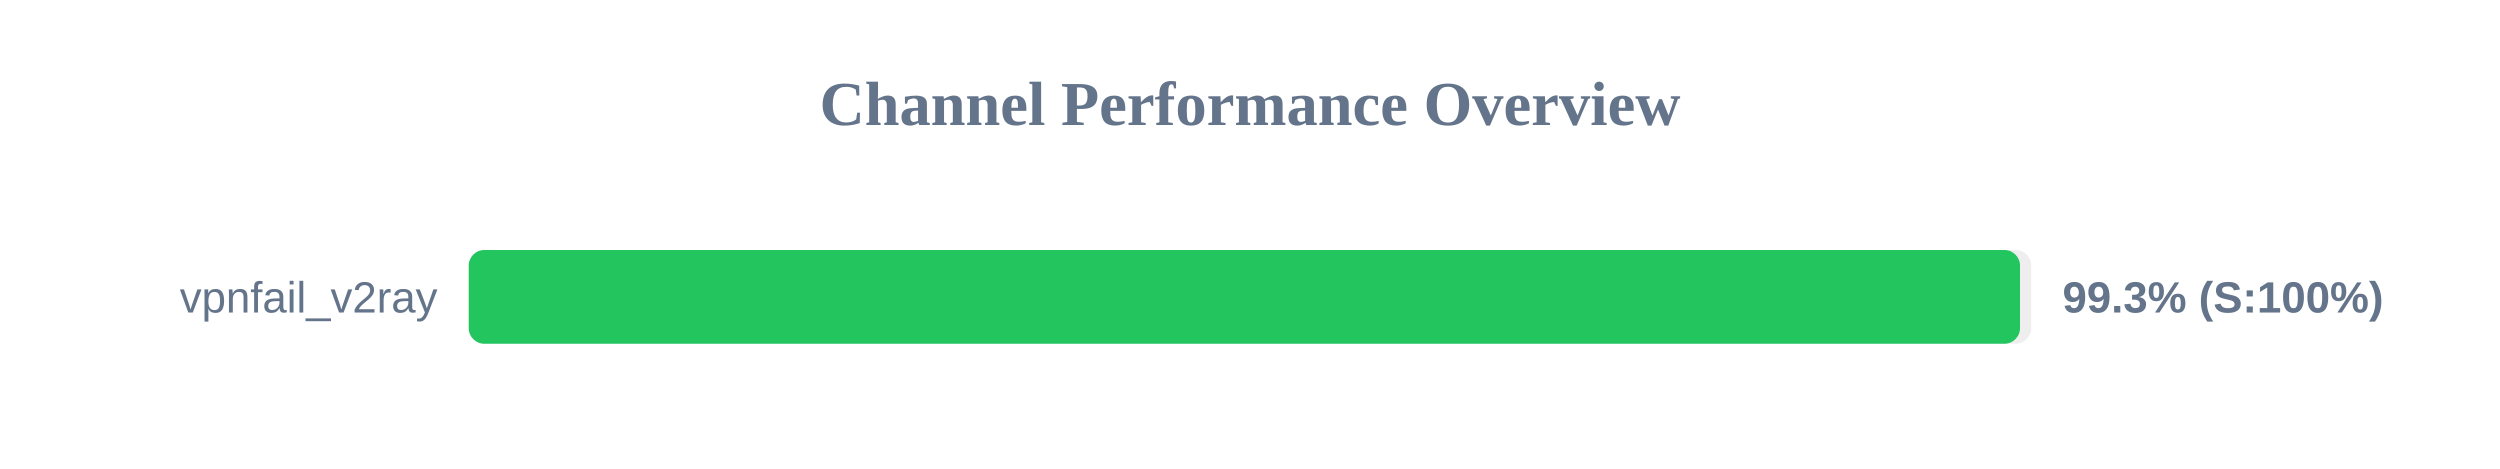
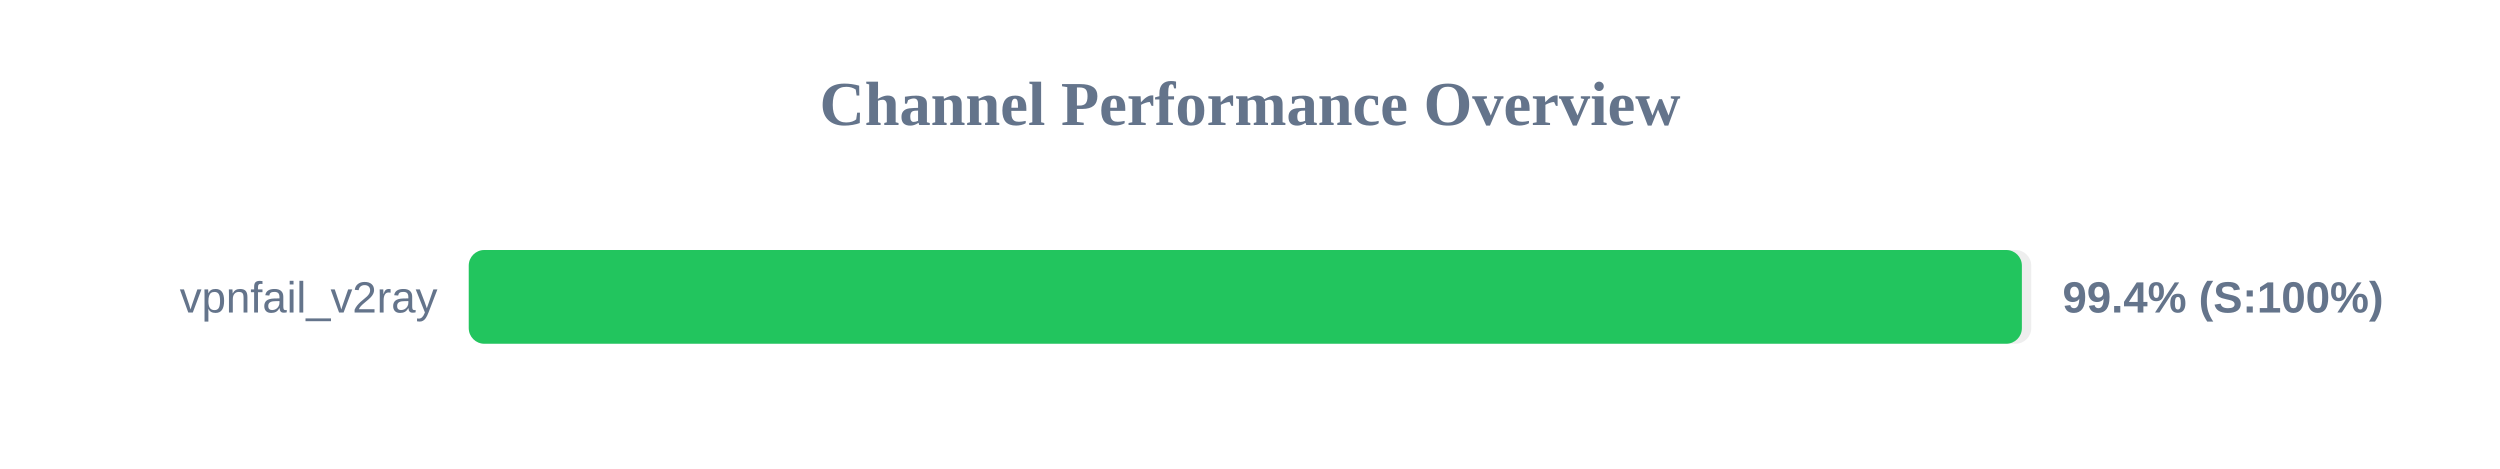
<svg xmlns="http://www.w3.org/2000/svg" width="800" height="150" version="1.1">
  <style>
        .row { font: 14px Arial; fill: #64748b; }
        .score { font: bold 14px Arial; fill: #64748b; }
    </style>
  <text x="400" y="40" text-anchor="middle" font-size="20px" font-weight="bold" fill="#64748b">Channel Performance Overview</text>
  <rect x="150" y="80" width="500" height="30" fill="#eee" rx="5" />
-   <rect x="150" y="80" width="496.4" height="30" fill="#22c55e" rx="5" />
+   <rect x="150" y="80" width="497.0" height="30" fill="#22c55e" rx="5" />
  <text x="140" y="100" text-anchor="end" class="row">vpnfail_v2ray</text>
-   <text x="660" y="100" text-anchor="start" class="score">99.3% (S:100%)</text>
+   <text x="660" y="100" text-anchor="start" class="score">99.4% (S:100%)</text>
</svg>
